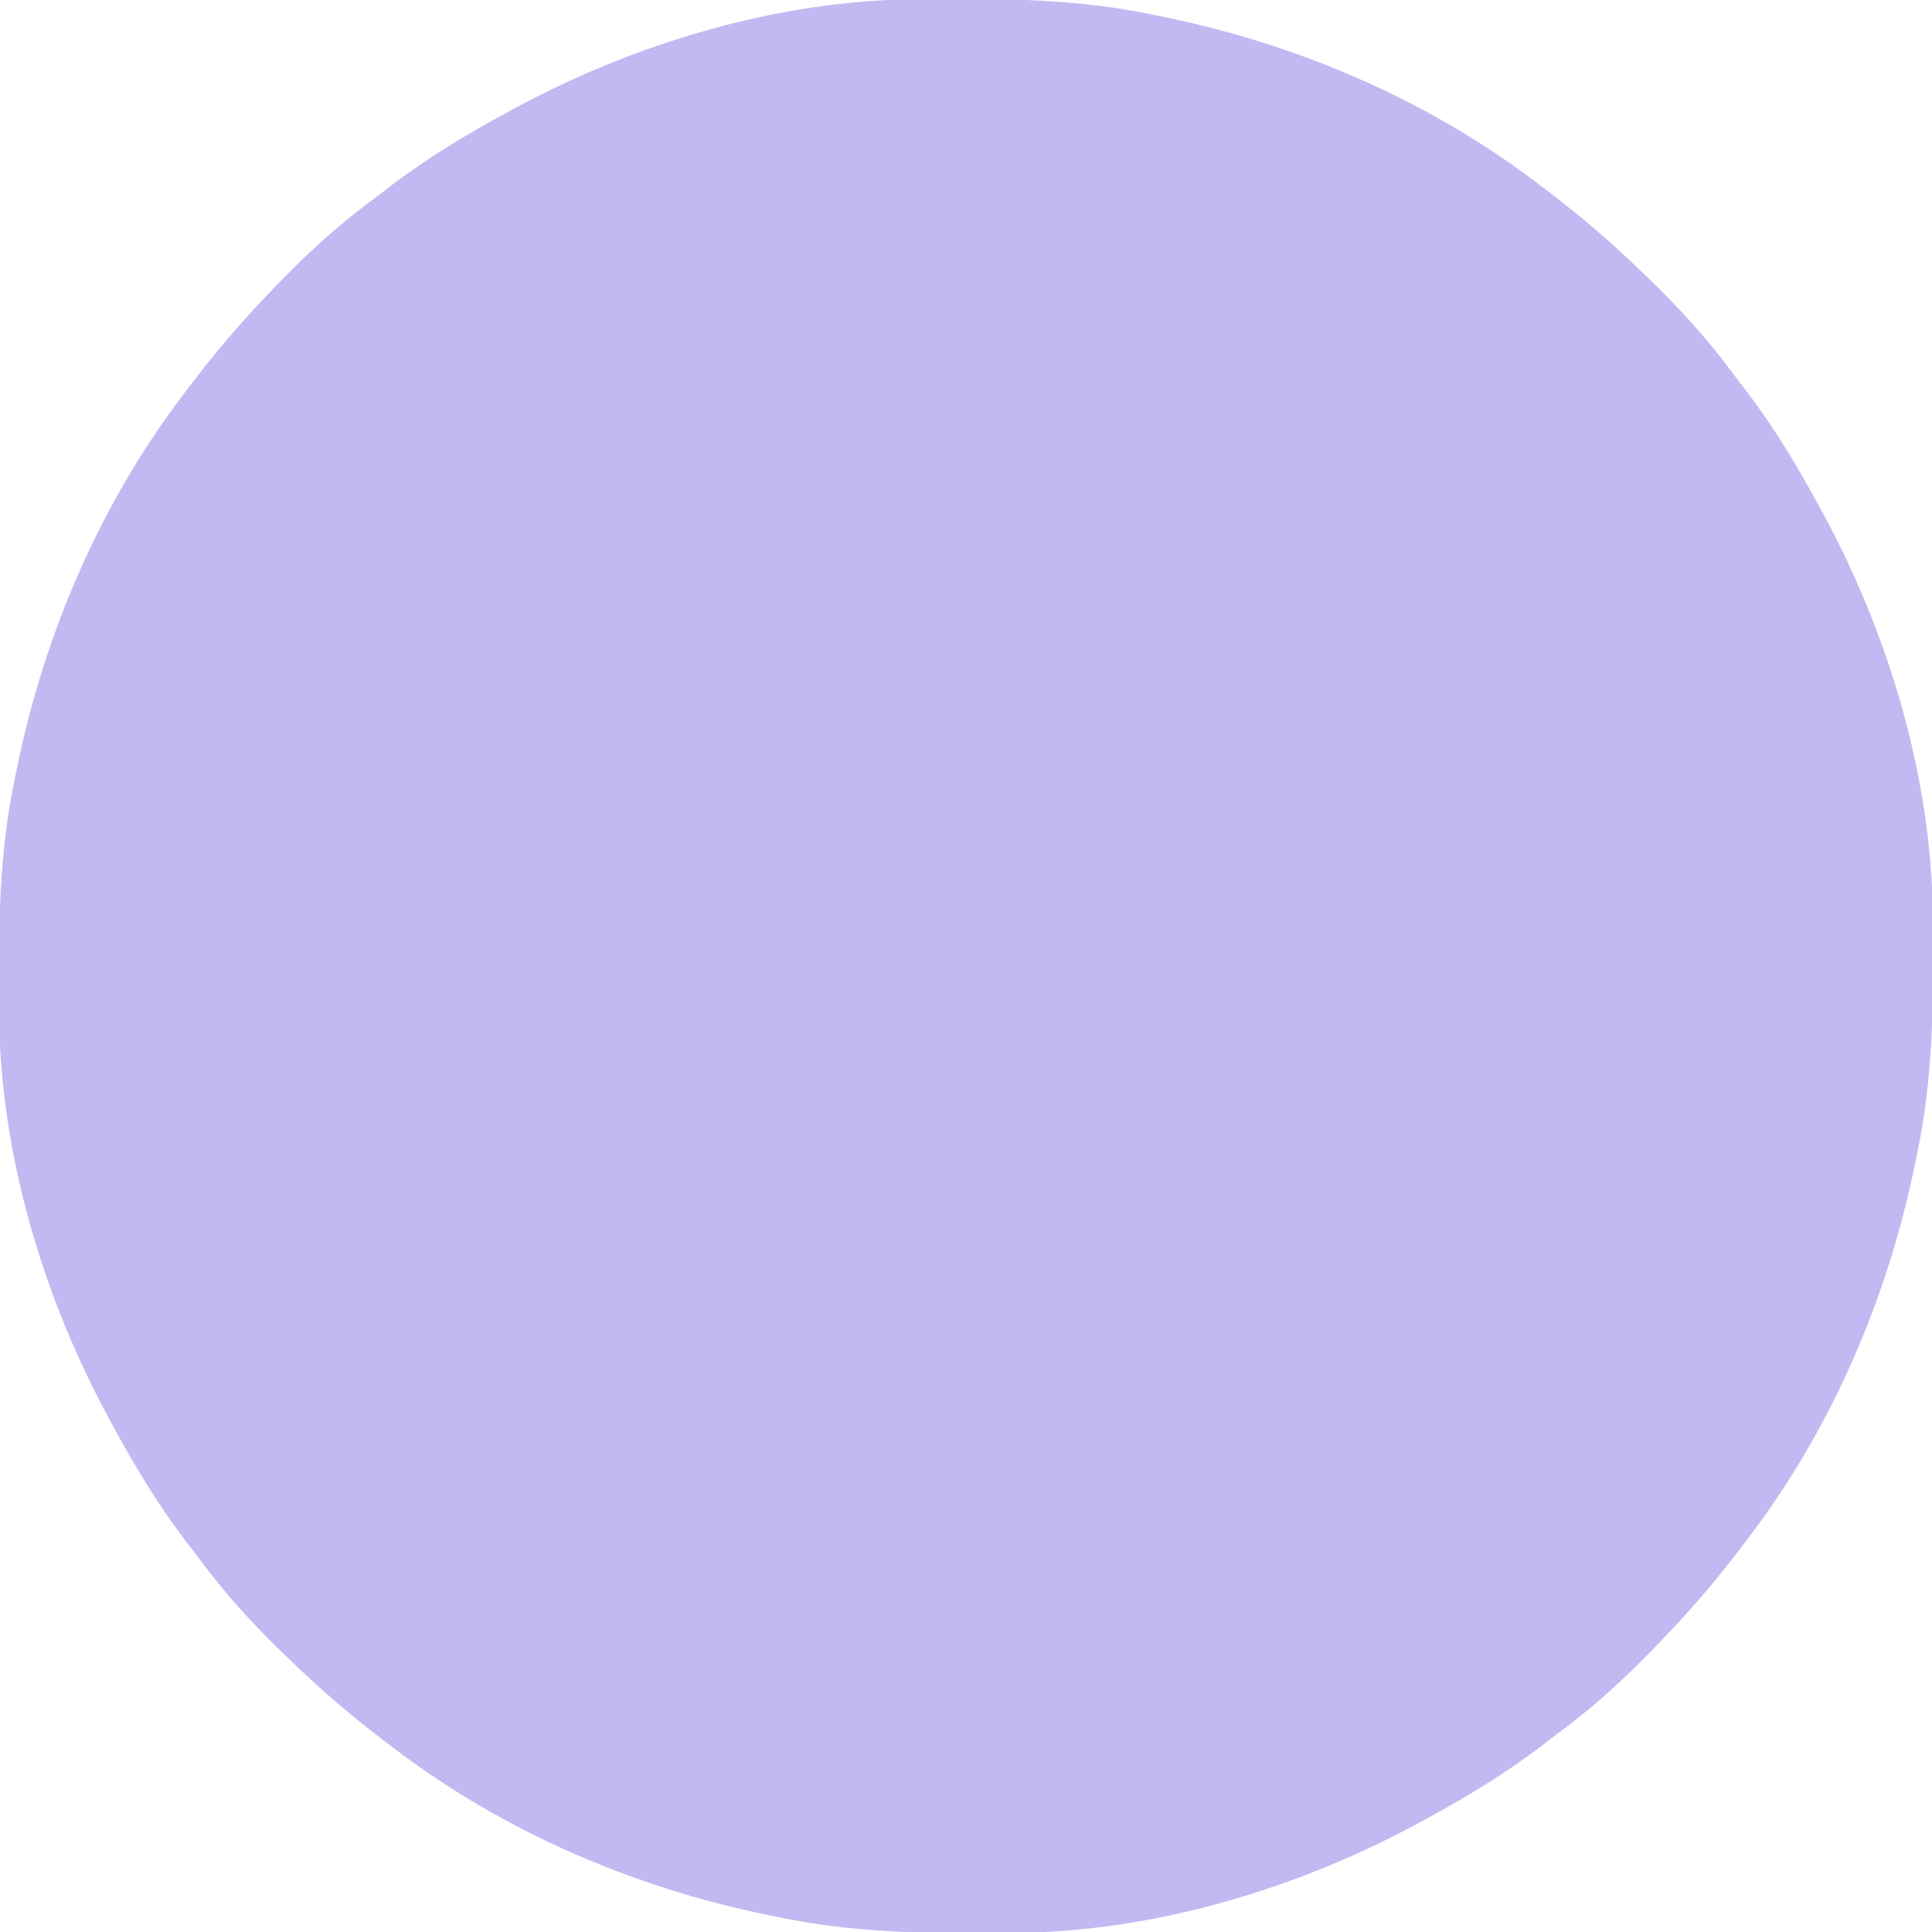
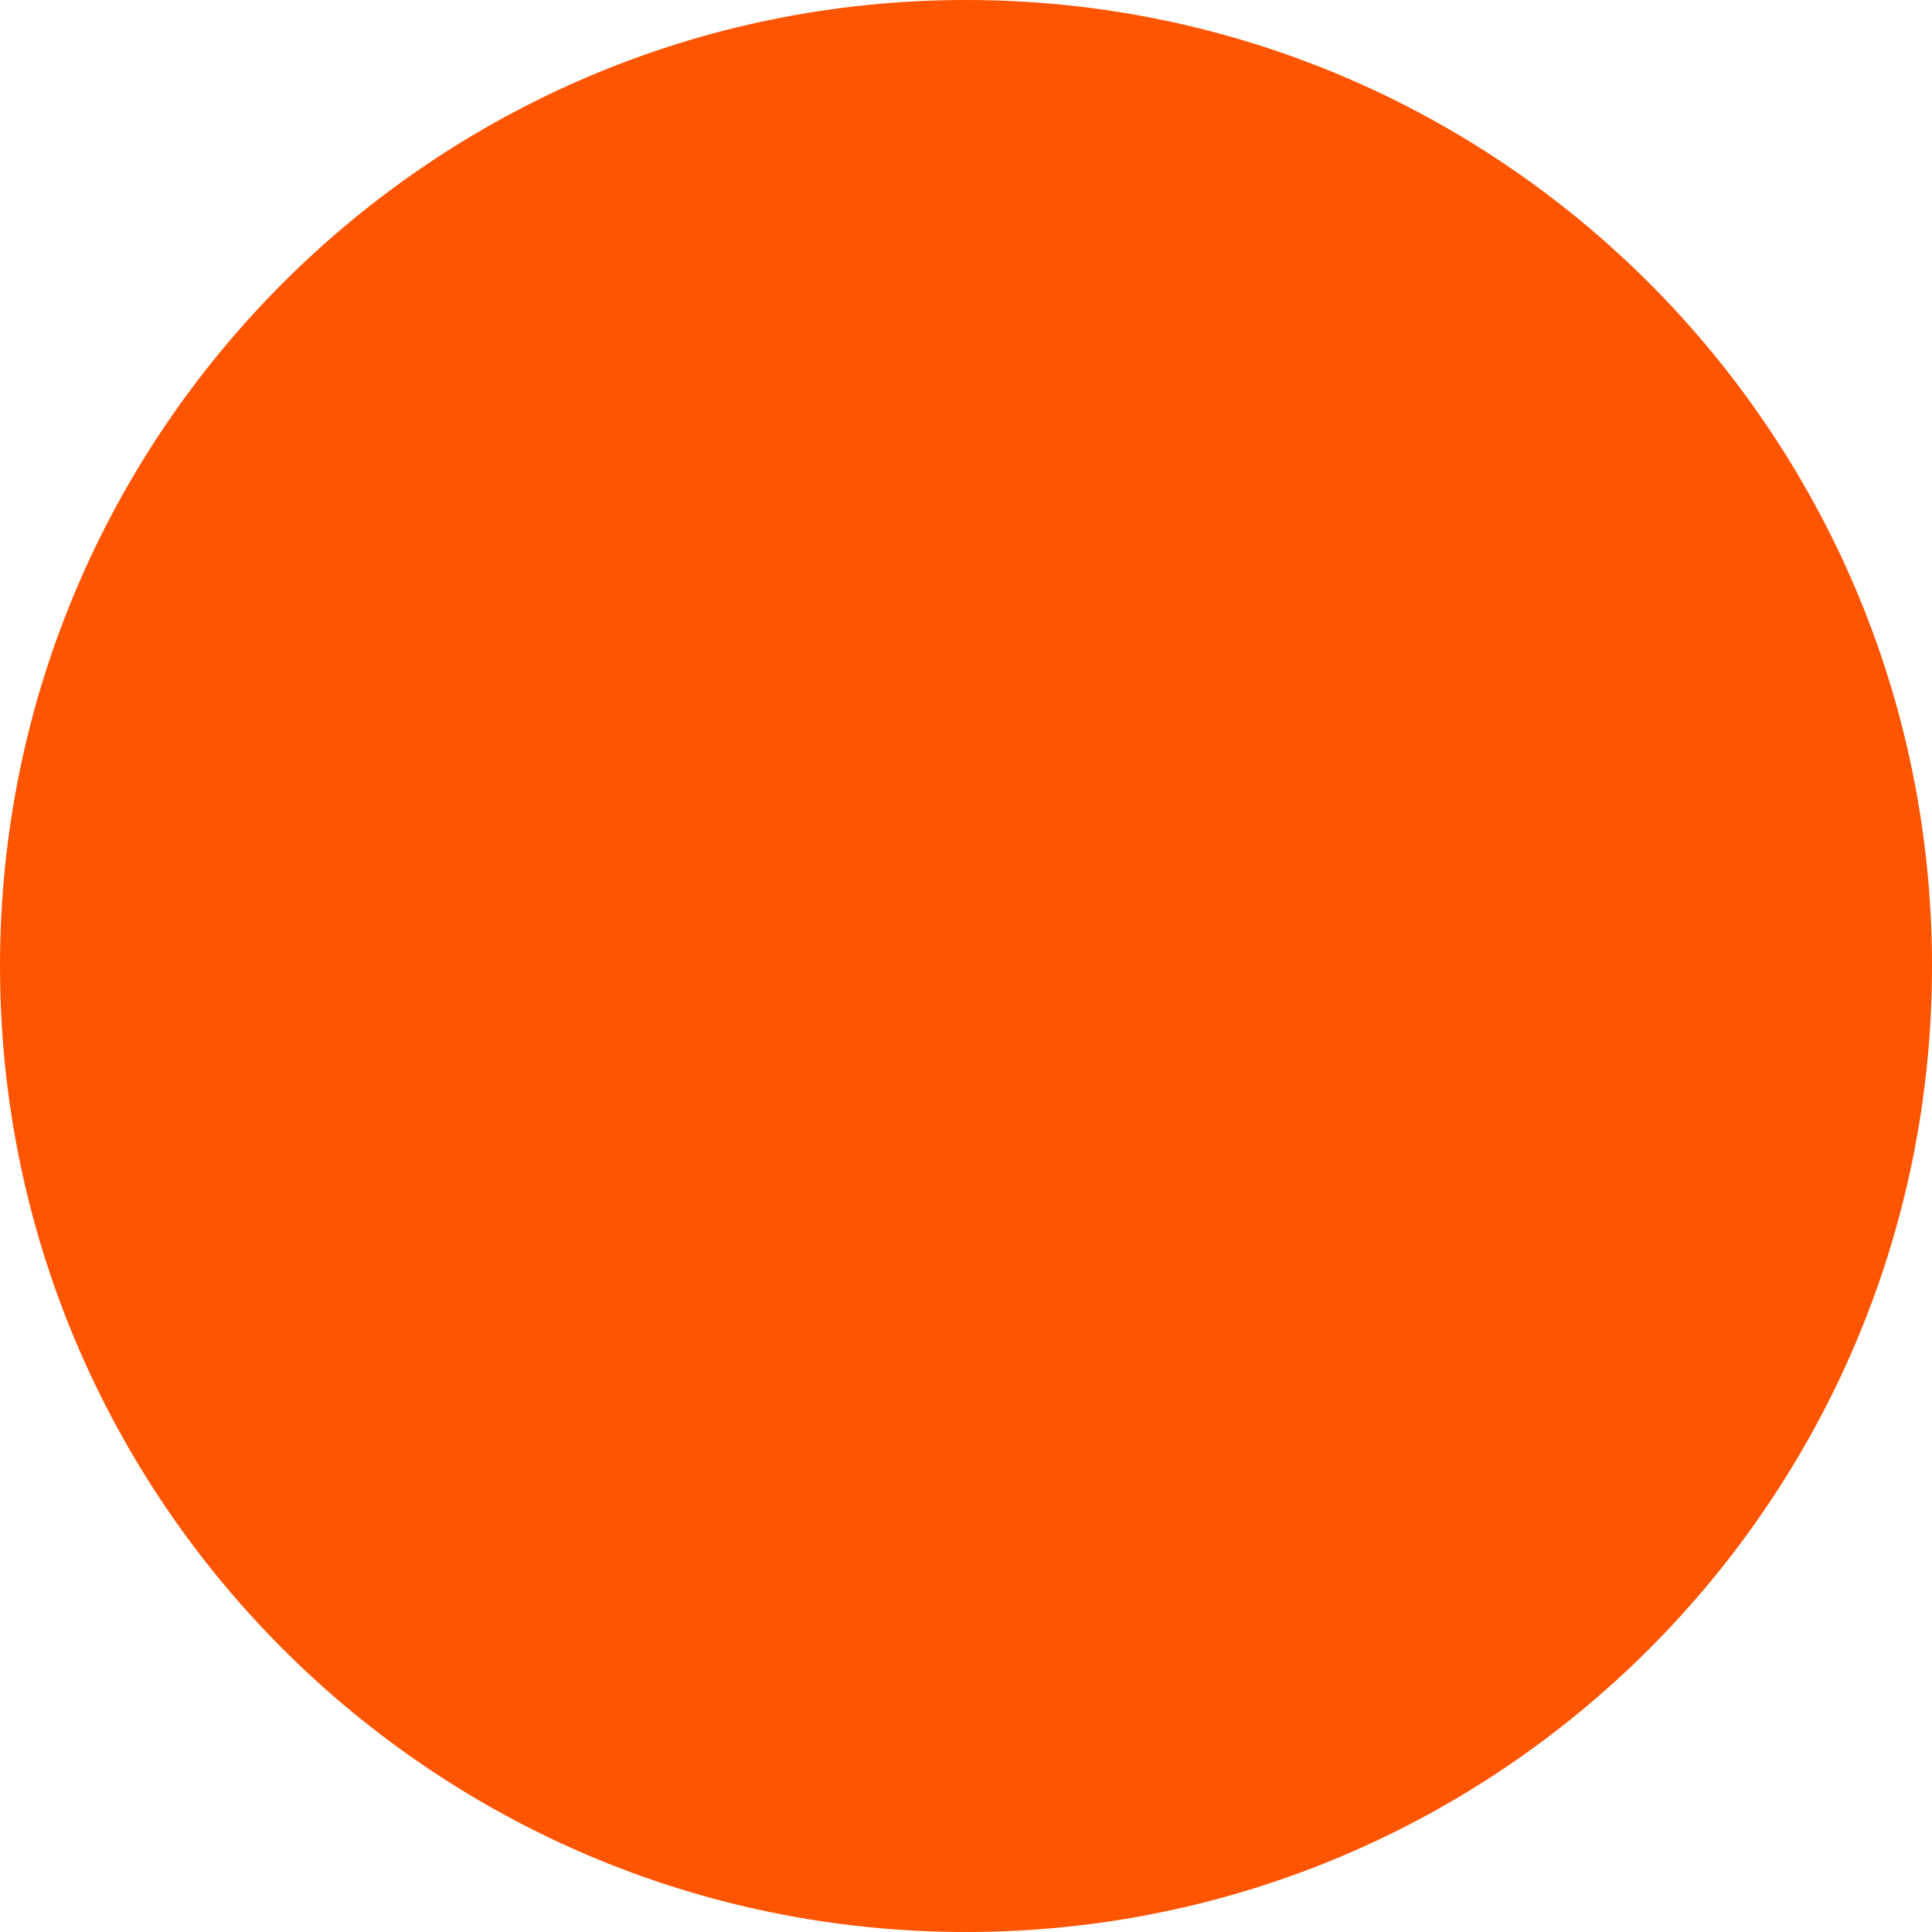
- <svg xmlns="http://www.w3.org/2000/svg" version="1.1" width="512" height="512">
-   <path d="M0 0 C0.936 -0.01 1.871 -0.019 2.835 -0.03 C23.244 -0.198 42.961 -0.031 63.008 4.238 C63.932 4.426 64.855 4.613 65.807 4.806 C101.48 12.137 136.049 27.057 165.008 49.238 C165.586 49.675 166.164 50.112 166.759 50.562 C175.266 57.002 183.312 63.843 191.008 71.238 C191.602 71.806 192.197 72.373 192.81 72.958 C201.158 80.964 208.808 89.183 215.697 98.479 C217.026 100.262 218.381 102.022 219.742 103.781 C227.101 113.407 233.216 123.607 239.008 134.238 C239.37 134.899 239.732 135.559 240.104 136.24 C257.61 168.579 268.926 206.316 269.246 243.23 C269.256 244.166 269.266 245.102 269.276 246.066 C269.445 266.475 269.277 286.191 265.008 306.238 C264.821 307.162 264.633 308.086 264.44 309.038 C257.11 344.711 242.189 379.279 220.008 408.238 C219.571 408.816 219.134 409.394 218.685 409.99 C212.244 418.496 205.403 426.543 198.008 434.238 C197.44 434.833 196.873 435.427 196.289 436.04 C188.282 444.388 180.063 452.038 170.767 458.928 C168.984 460.256 167.224 461.612 165.465 462.973 C155.839 470.332 145.639 476.446 135.008 482.238 C134.347 482.6 133.687 482.962 133.006 483.335 C100.667 500.84 62.93 512.157 26.016 512.477 C25.08 512.486 24.144 512.496 23.18 512.506 C2.771 512.675 -16.945 512.507 -36.992 508.238 C-37.916 508.051 -38.84 507.864 -39.792 507.671 C-75.465 500.34 -110.033 485.419 -138.992 463.238 C-139.57 462.802 -140.148 462.365 -140.744 461.915 C-149.25 455.474 -157.297 448.633 -164.992 441.238 C-165.587 440.671 -166.181 440.104 -166.794 439.519 C-175.142 431.513 -182.792 423.293 -189.682 413.998 C-191.01 412.214 -192.366 410.454 -193.727 408.695 C-201.086 399.07 -207.2 388.87 -212.992 378.238 C-213.354 377.578 -213.716 376.917 -214.089 376.237 C-231.594 343.898 -242.911 306.16 -243.23 269.246 C-243.24 268.311 -243.25 267.375 -243.26 266.411 C-243.429 246.002 -243.261 226.285 -238.992 206.238 C-238.805 205.315 -238.618 204.391 -238.425 203.439 C-231.094 167.766 -216.173 133.197 -193.992 104.238 C-193.556 103.66 -193.119 103.082 -192.669 102.487 C-186.228 93.98 -179.387 85.934 -171.992 78.238 C-171.425 77.644 -170.857 77.049 -170.273 76.437 C-162.267 68.088 -154.047 60.438 -144.751 53.549 C-142.968 52.22 -141.208 50.865 -139.449 49.504 C-129.824 42.145 -119.624 36.031 -108.992 30.238 C-108.332 29.876 -107.671 29.514 -106.991 29.142 C-74.652 11.636 -36.914 0.32 0 0 Z " fill="#C4B8F2" transform="translate(242.9922,-0.2382812)" />
+ <svg xmlns="http://www.w3.org/2000/svg" width="256" height="256" fill="none">
+   <rect width="256" height="256" rx="128" fill="#ff5500" />
</svg>
